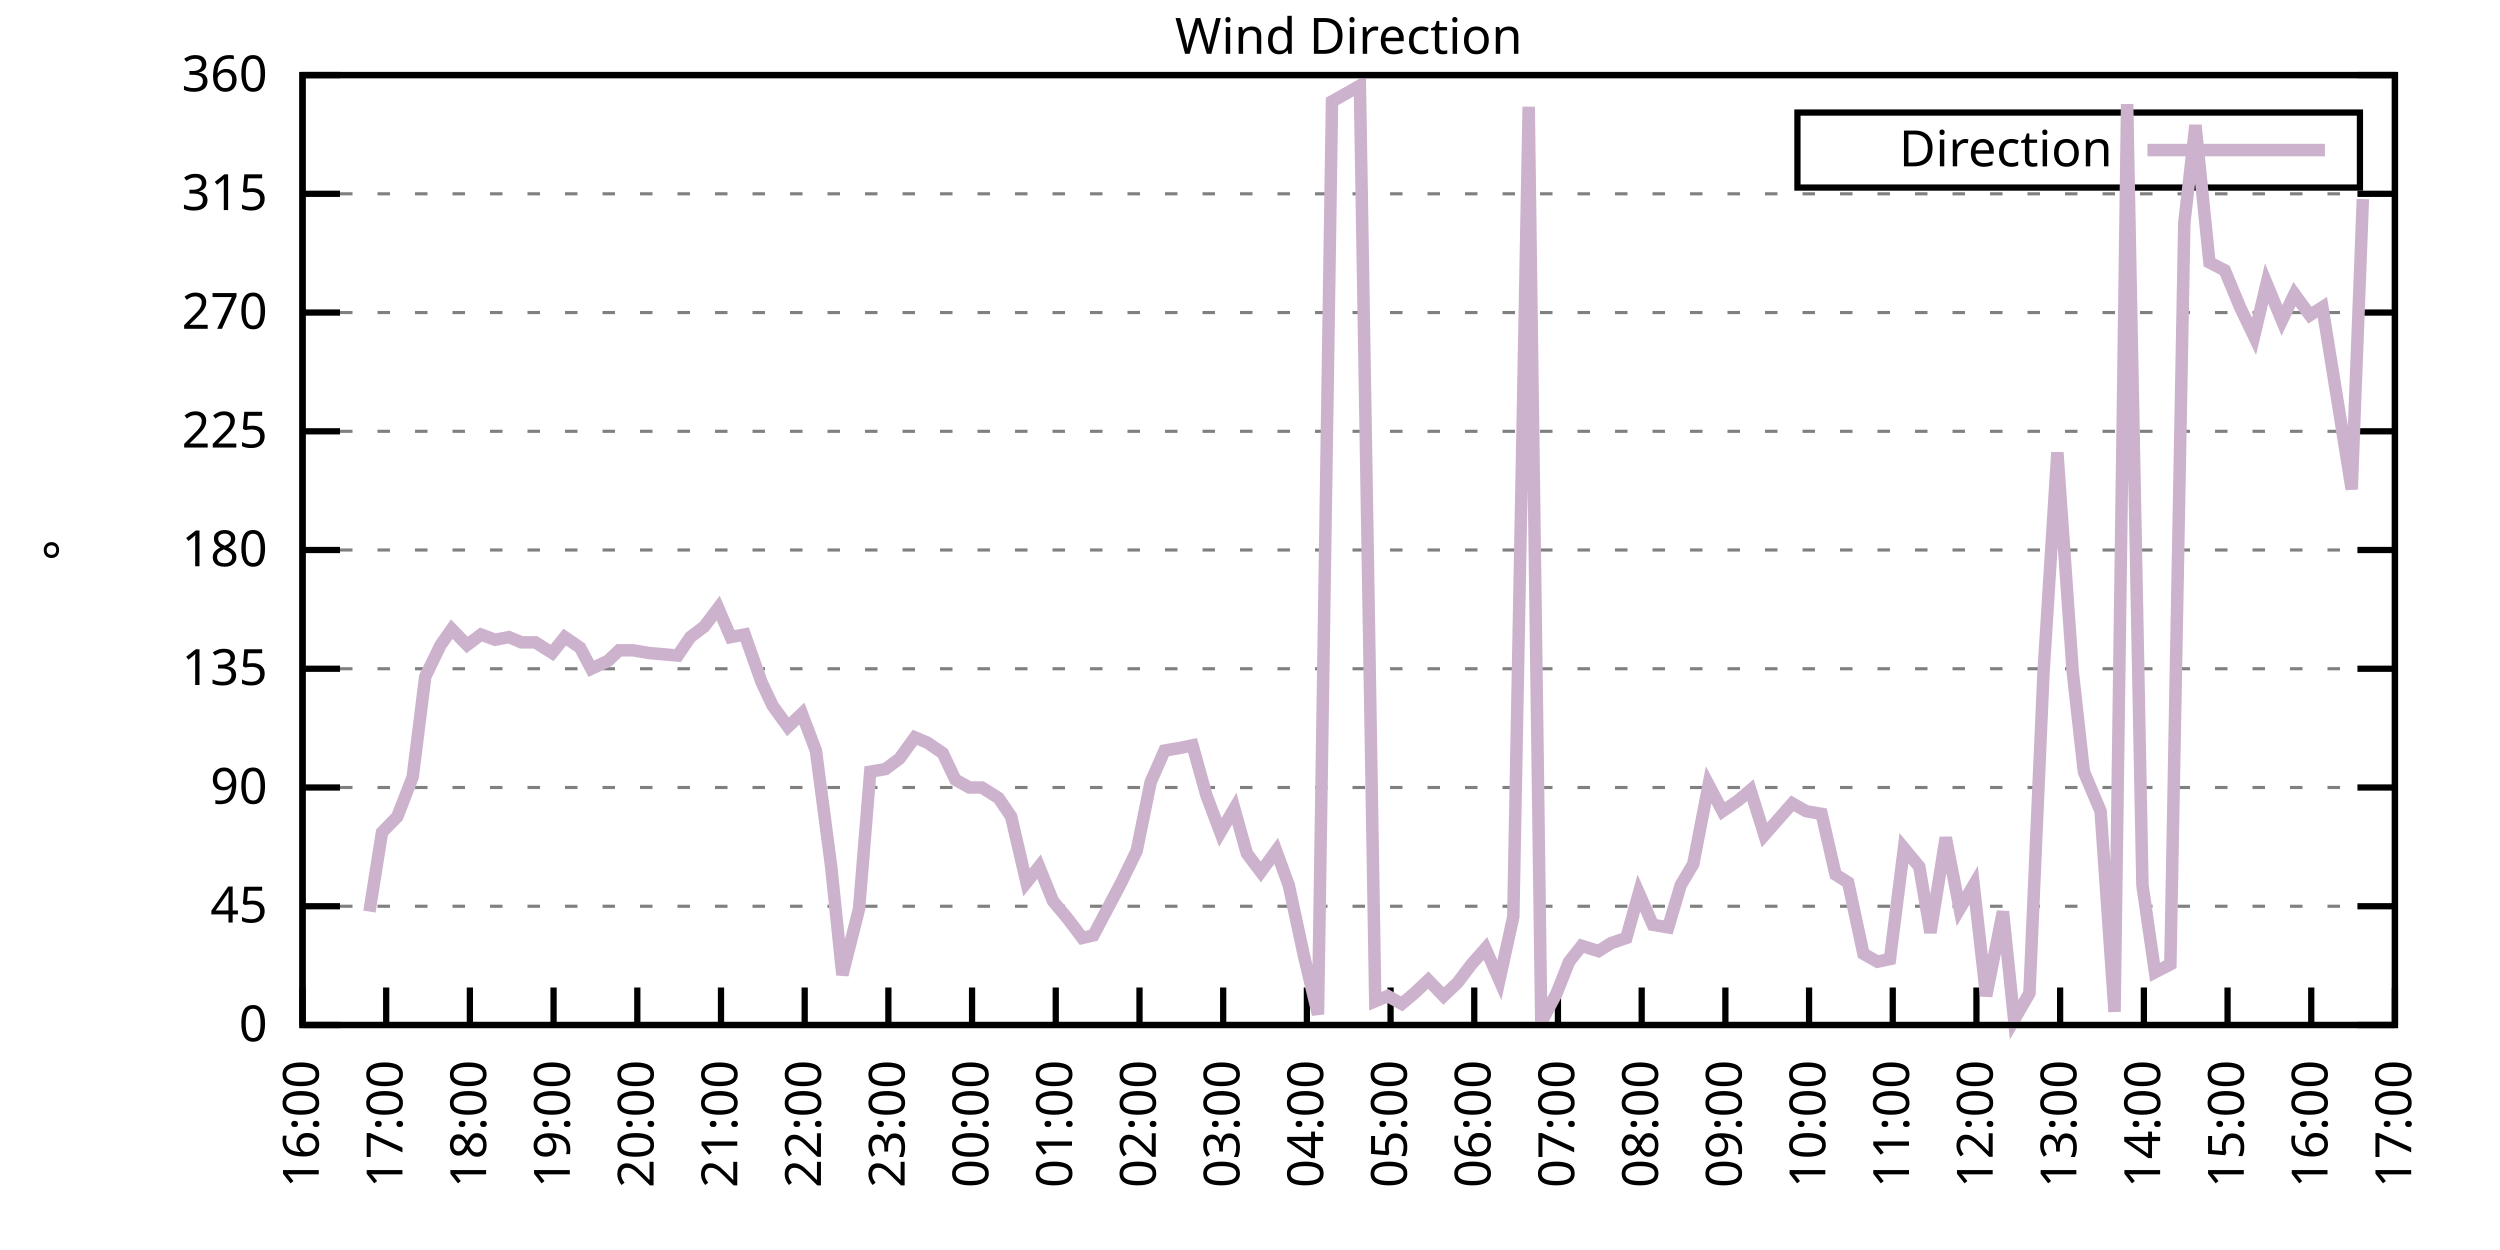
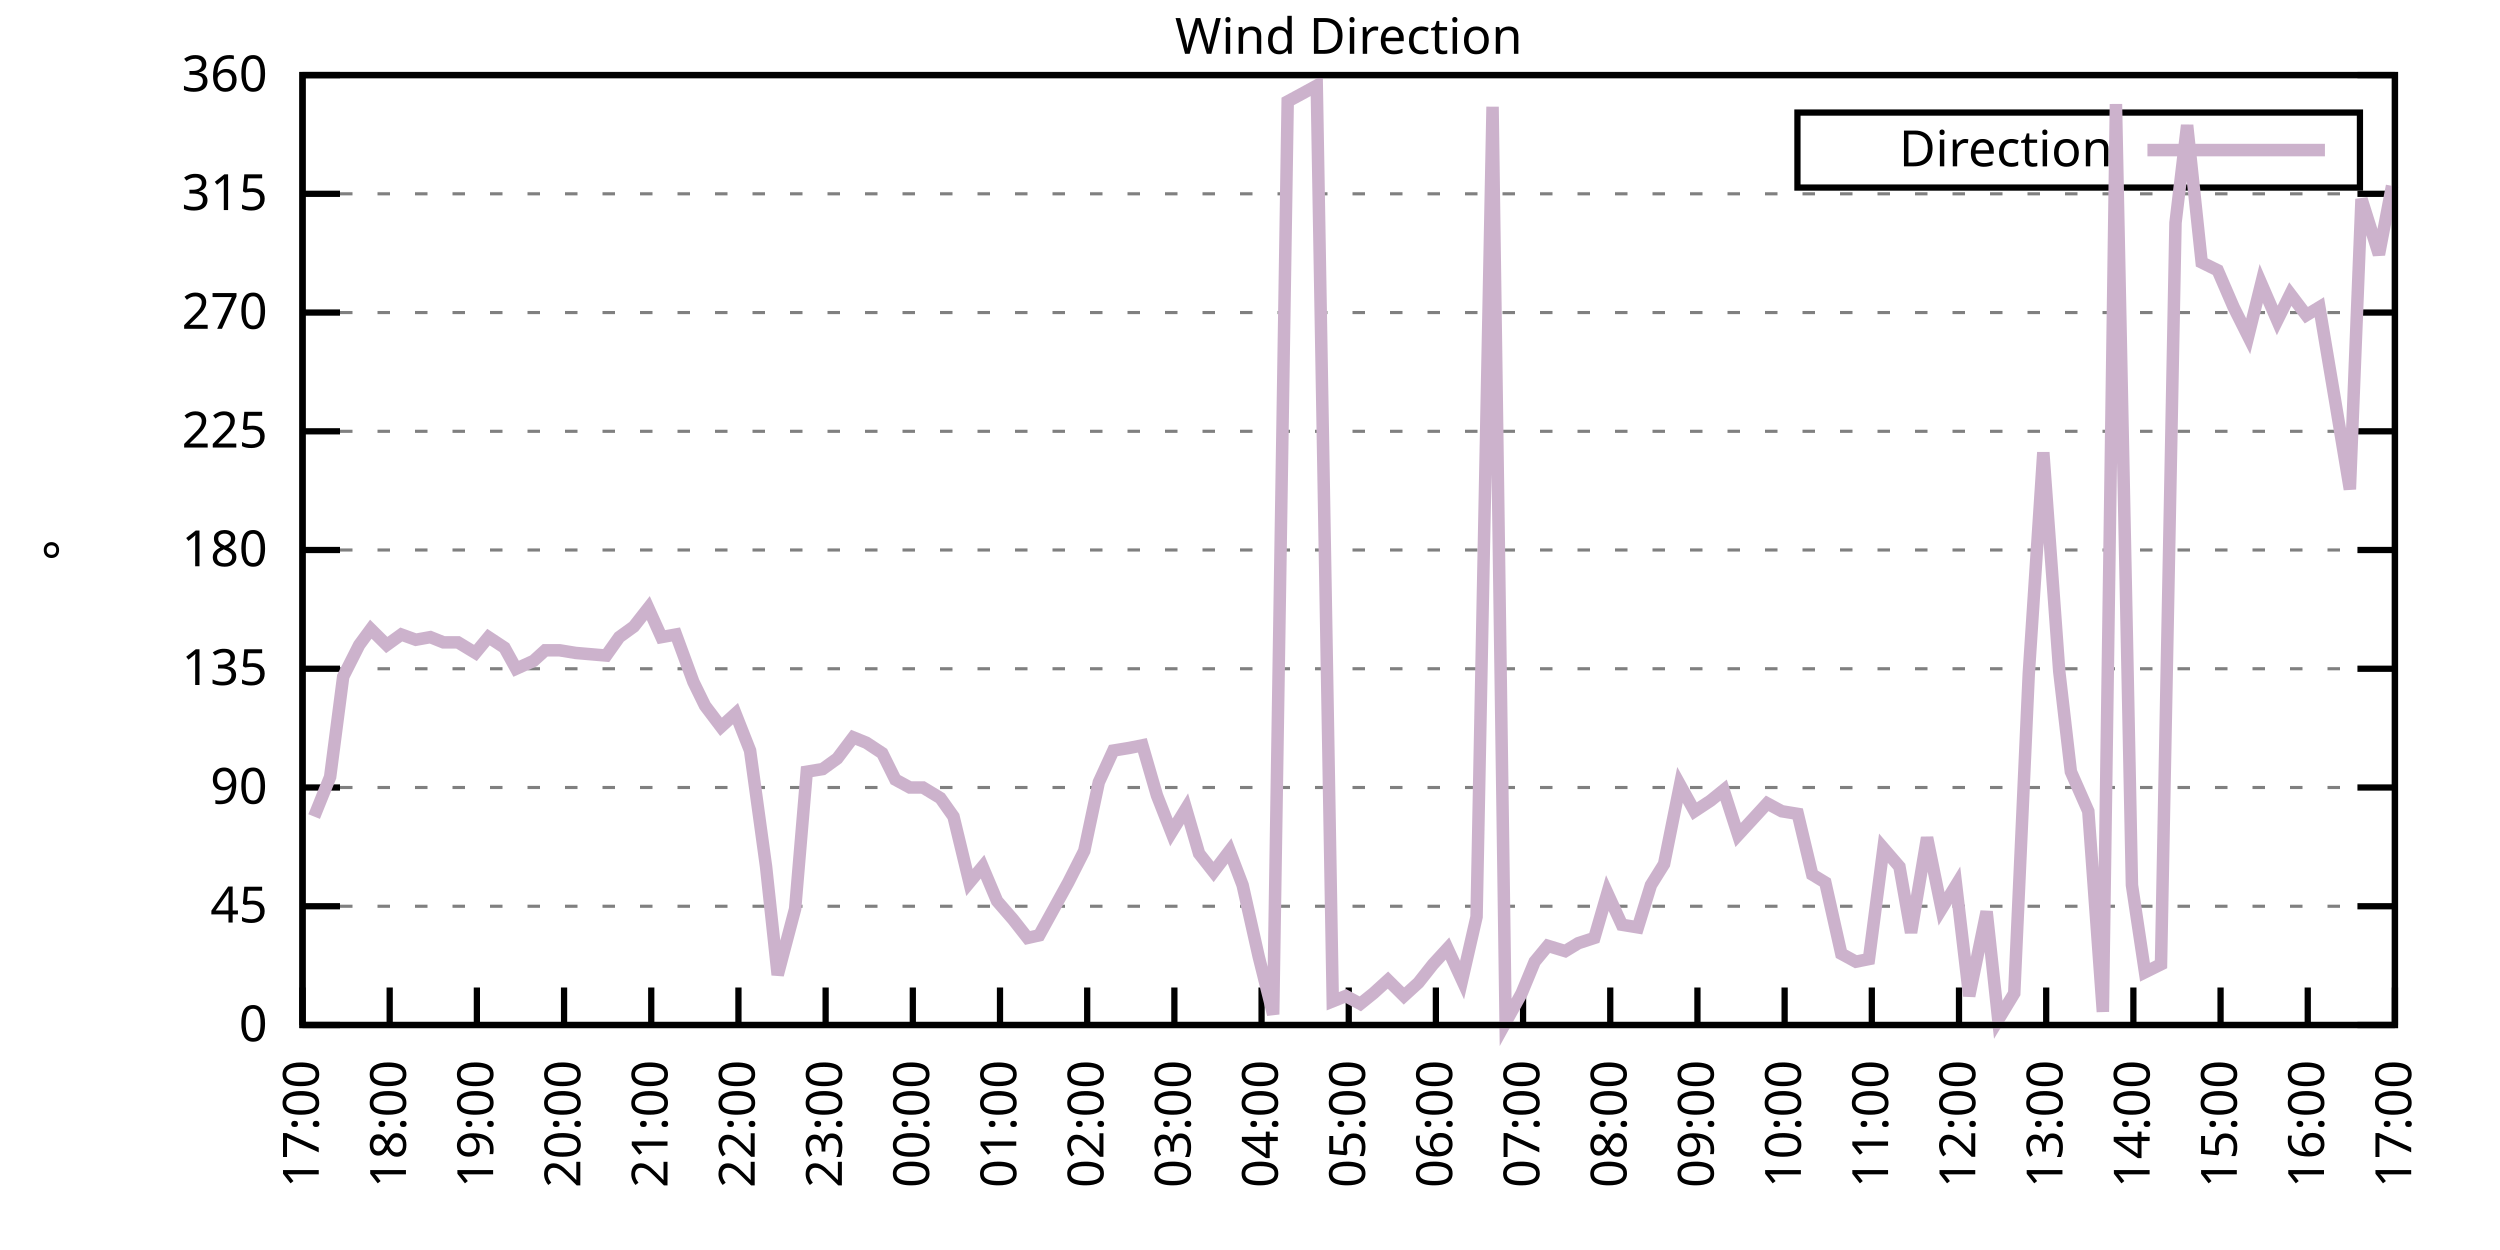
<svg xmlns="http://www.w3.org/2000/svg" xmlns:xlink="http://www.w3.org/1999/xlink" width="400" height="200" viewBox="0 0 400 200">
  <g id="gnuplot_canvas">
    <rect x="0" y="0" width="400" height="200" fill="none" />
    <defs>
      <circle id="gpDot" r="0.5" stroke-width="0.5" stroke="currentColor" />
      <path id="gpPt0" stroke-width="0.333" stroke="currentColor" d="M-1,0 h2 M0,-1 v2" />
      <path id="gpPt1" stroke-width="0.333" stroke="currentColor" d="M-1,-1 L1,1 M1,-1 L-1,1" />
      <path id="gpPt2" stroke-width="0.333" stroke="currentColor" d="M-1,0 L1,0 M0,-1 L0,1 M-1,-1 L1,1 M-1,1 L1,-1" />
      <rect id="gpPt3" stroke-width="0.333" stroke="currentColor" x="-1" y="-1" width="2" height="2" />
      <rect id="gpPt4" stroke-width="0.333" stroke="currentColor" fill="currentColor" x="-1" y="-1" width="2" height="2" />
      <circle id="gpPt5" stroke-width="0.333" stroke="currentColor" cx="0" cy="0" r="1" />
      <use xlink:href="#gpPt5" id="gpPt6" fill="currentColor" stroke="none" />
      <path id="gpPt7" stroke-width="0.333" stroke="currentColor" d="M0,-1.33 L-1.33,0.67 L1.33,0.67 z" />
      <use xlink:href="#gpPt7" id="gpPt8" fill="currentColor" stroke="none" />
      <use xlink:href="#gpPt7" id="gpPt9" stroke="currentColor" transform="rotate(180)" />
      <use xlink:href="#gpPt9" id="gpPt10" fill="currentColor" stroke="none" />
      <use xlink:href="#gpPt3" id="gpPt11" stroke="currentColor" transform="rotate(45)" />
      <use xlink:href="#gpPt11" id="gpPt12" fill="currentColor" stroke="none" />
      <path id="gpPt13" stroke-width="0.333" stroke="currentColor" d="M0,1.330 L1.265,0.411 L0.782,-1.067 L-0.782,-1.076 L-1.265,0.411 z" />
      <use xlink:href="#gpPt13" id="gpPt14" fill="currentColor" stroke="none" />
      <filter id="textbox" filterUnits="objectBoundingBox" x="0" y="0" height="1" width="1">
        <feFlood flood-color="white" flood-opacity="1" result="bgnd" />
        <feComposite in="SourceGraphic" in2="bgnd" operator="atop" />
      </filter>
      <filter id="greybox" filterUnits="objectBoundingBox" x="0" y="0" height="1" width="1">
        <feFlood flood-color="lightgrey" flood-opacity="1" result="grey" />
        <feComposite in="SourceGraphic" in2="grey" operator="atop" />
      </filter>
    </defs>
    <g fill="none" color="white" stroke="currentColor" stroke-width="1.00" stroke-linecap="butt" stroke-linejoin="miter">
</g>
    <g fill="none" color="black" stroke="currentColor" stroke-width="1.00" stroke-linecap="butt" stroke-linejoin="miter">
      <g stroke="none" shape-rendering="crispEdges">
        <polygon fill="rgb(255, 255, 255)" points="48.40,164.00 383.18,164.00 383.18,12.02 48.40,12.02 " />
      </g>
    </g>
    <g fill="none" color="black" stroke="currentColor" stroke-width="1.00" stroke-linecap="butt" stroke-linejoin="miter">
</g>
    <g fill="none" color="black" stroke="black" stroke-width="0.50" stroke-linecap="butt" stroke-linejoin="miter">
</g>
    <g fill="none" color="gray" stroke="currentColor" stroke-width="0.50" stroke-linecap="butt" stroke-linejoin="miter">
      <path stroke="gray" stroke-dasharray="2,4" class="gridline" d="M48.40,164.00 L383.19,164.00  " />
    </g>
    <g fill="none" color="gray" stroke="gray" stroke-width="1.00" stroke-linecap="butt" stroke-linejoin="miter">
</g>
    <g fill="none" color="black" stroke="currentColor" stroke-width="1.00" stroke-linecap="butt" stroke-linejoin="miter">
      <path stroke="black" d="M48.40,164.00 L54.40,164.00 M383.19,164.00 L377.19,164.00  " />
      <g transform="translate(42.80,166.60)" stroke="none" fill="black" font-family="Sans" font-size="8.00" text-anchor="end">
        <text>
          <tspan font-family="Sans"> 0</tspan>
        </text>
      </g>
    </g>
    <g fill="none" color="black" stroke="currentColor" stroke-width="1.00" stroke-linecap="butt" stroke-linejoin="miter">
</g>
    <g fill="none" color="black" stroke="black" stroke-width="0.50" stroke-linecap="butt" stroke-linejoin="miter">
</g>
    <g fill="none" color="gray" stroke="currentColor" stroke-width="0.50" stroke-linecap="butt" stroke-linejoin="miter">
      <path stroke="gray" stroke-dasharray="2,4" class="gridline" d="M48.40,145.00 L383.19,145.00  " />
    </g>
    <g fill="none" color="gray" stroke="gray" stroke-width="1.00" stroke-linecap="butt" stroke-linejoin="miter">
</g>
    <g fill="none" color="black" stroke="currentColor" stroke-width="1.00" stroke-linecap="butt" stroke-linejoin="miter">
      <path stroke="black" d="M48.40,145.00 L54.40,145.00 M383.19,145.00 L377.19,145.00  " />
      <g transform="translate(42.80,147.60)" stroke="none" fill="black" font-family="Sans" font-size="8.00" text-anchor="end">
        <text>
          <tspan font-family="Sans"> 45</tspan>
        </text>
      </g>
    </g>
    <g fill="none" color="black" stroke="currentColor" stroke-width="1.00" stroke-linecap="butt" stroke-linejoin="miter">
</g>
    <g fill="none" color="black" stroke="black" stroke-width="0.50" stroke-linecap="butt" stroke-linejoin="miter">
</g>
    <g fill="none" color="gray" stroke="currentColor" stroke-width="0.50" stroke-linecap="butt" stroke-linejoin="miter">
      <path stroke="gray" stroke-dasharray="2,4" class="gridline" d="M48.40,126.00 L383.19,126.00  " />
    </g>
    <g fill="none" color="gray" stroke="gray" stroke-width="1.00" stroke-linecap="butt" stroke-linejoin="miter">
</g>
    <g fill="none" color="black" stroke="currentColor" stroke-width="1.00" stroke-linecap="butt" stroke-linejoin="miter">
      <path stroke="black" d="M48.40,126.00 L54.40,126.00 M383.19,126.00 L377.19,126.00  " />
      <g transform="translate(42.80,128.60)" stroke="none" fill="black" font-family="Sans" font-size="8.00" text-anchor="end">
        <text>
          <tspan font-family="Sans"> 90</tspan>
        </text>
      </g>
    </g>
    <g fill="none" color="black" stroke="currentColor" stroke-width="1.00" stroke-linecap="butt" stroke-linejoin="miter">
</g>
    <g fill="none" color="black" stroke="black" stroke-width="0.50" stroke-linecap="butt" stroke-linejoin="miter">
</g>
    <g fill="none" color="gray" stroke="currentColor" stroke-width="0.50" stroke-linecap="butt" stroke-linejoin="miter">
      <path stroke="gray" stroke-dasharray="2,4" class="gridline" d="M48.40,107.00 L383.19,107.00  " />
    </g>
    <g fill="none" color="gray" stroke="gray" stroke-width="1.00" stroke-linecap="butt" stroke-linejoin="miter">
</g>
    <g fill="none" color="black" stroke="currentColor" stroke-width="1.00" stroke-linecap="butt" stroke-linejoin="miter">
      <path stroke="black" d="M48.40,107.00 L54.40,107.00 M383.19,107.00 L377.19,107.00  " />
      <g transform="translate(42.80,109.60)" stroke="none" fill="black" font-family="Sans" font-size="8.00" text-anchor="end">
        <text>
          <tspan font-family="Sans"> 135</tspan>
        </text>
      </g>
    </g>
    <g fill="none" color="black" stroke="currentColor" stroke-width="1.00" stroke-linecap="butt" stroke-linejoin="miter">
</g>
    <g fill="none" color="black" stroke="black" stroke-width="0.50" stroke-linecap="butt" stroke-linejoin="miter">
</g>
    <g fill="none" color="gray" stroke="currentColor" stroke-width="0.50" stroke-linecap="butt" stroke-linejoin="miter">
      <path stroke="gray" stroke-dasharray="2,4" class="gridline" d="M48.40,88.00 L383.19,88.00  " />
    </g>
    <g fill="none" color="gray" stroke="gray" stroke-width="1.00" stroke-linecap="butt" stroke-linejoin="miter">
</g>
    <g fill="none" color="black" stroke="currentColor" stroke-width="1.00" stroke-linecap="butt" stroke-linejoin="miter">
      <path stroke="black" d="M48.40,88.00 L54.40,88.00 M383.19,88.00 L377.19,88.00  " />
      <g transform="translate(42.80,90.60)" stroke="none" fill="black" font-family="Sans" font-size="8.00" text-anchor="end">
        <text>
          <tspan font-family="Sans"> 180</tspan>
        </text>
      </g>
    </g>
    <g fill="none" color="black" stroke="currentColor" stroke-width="1.00" stroke-linecap="butt" stroke-linejoin="miter">
</g>
    <g fill="none" color="black" stroke="black" stroke-width="0.50" stroke-linecap="butt" stroke-linejoin="miter">
</g>
    <g fill="none" color="gray" stroke="currentColor" stroke-width="0.50" stroke-linecap="butt" stroke-linejoin="miter">
      <path stroke="gray" stroke-dasharray="2,4" class="gridline" d="M48.40,69.01 L383.19,69.01  " />
    </g>
    <g fill="none" color="gray" stroke="gray" stroke-width="1.00" stroke-linecap="butt" stroke-linejoin="miter">
</g>
    <g fill="none" color="black" stroke="currentColor" stroke-width="1.00" stroke-linecap="butt" stroke-linejoin="miter">
      <path stroke="black" d="M48.40,69.01 L54.40,69.01 M383.19,69.01 L377.19,69.01  " />
      <g transform="translate(42.80,71.61)" stroke="none" fill="black" font-family="Sans" font-size="8.00" text-anchor="end">
        <text>
          <tspan font-family="Sans"> 225</tspan>
        </text>
      </g>
    </g>
    <g fill="none" color="black" stroke="currentColor" stroke-width="1.00" stroke-linecap="butt" stroke-linejoin="miter">
</g>
    <g fill="none" color="black" stroke="black" stroke-width="0.50" stroke-linecap="butt" stroke-linejoin="miter">
</g>
    <g fill="none" color="gray" stroke="currentColor" stroke-width="0.50" stroke-linecap="butt" stroke-linejoin="miter">
      <path stroke="gray" stroke-dasharray="2,4" class="gridline" d="M48.40,50.01 L383.19,50.01  " />
    </g>
    <g fill="none" color="gray" stroke="gray" stroke-width="1.00" stroke-linecap="butt" stroke-linejoin="miter">
</g>
    <g fill="none" color="black" stroke="currentColor" stroke-width="1.00" stroke-linecap="butt" stroke-linejoin="miter">
      <path stroke="black" d="M48.40,50.01 L54.40,50.01 M383.19,50.01 L377.19,50.01  " />
      <g transform="translate(42.80,52.61)" stroke="none" fill="black" font-family="Sans" font-size="8.00" text-anchor="end">
        <text>
          <tspan font-family="Sans"> 270</tspan>
        </text>
      </g>
    </g>
    <g fill="none" color="black" stroke="currentColor" stroke-width="1.00" stroke-linecap="butt" stroke-linejoin="miter">
</g>
    <g fill="none" color="black" stroke="black" stroke-width="0.50" stroke-linecap="butt" stroke-linejoin="miter">
</g>
    <g fill="none" color="gray" stroke="currentColor" stroke-width="0.50" stroke-linecap="butt" stroke-linejoin="miter">
      <path stroke="gray" stroke-dasharray="2,4" class="gridline" d="M48.40,31.01 L383.19,31.01  " />
    </g>
    <g fill="none" color="gray" stroke="gray" stroke-width="1.00" stroke-linecap="butt" stroke-linejoin="miter">
</g>
    <g fill="none" color="black" stroke="currentColor" stroke-width="1.00" stroke-linecap="butt" stroke-linejoin="miter">
      <path stroke="black" d="M48.40,31.01 L54.40,31.01 M383.19,31.01 L377.19,31.01  " />
      <g transform="translate(42.80,33.61)" stroke="none" fill="black" font-family="Sans" font-size="8.00" text-anchor="end">
        <text>
          <tspan font-family="Sans"> 315</tspan>
        </text>
      </g>
    </g>
    <g fill="none" color="black" stroke="currentColor" stroke-width="1.00" stroke-linecap="butt" stroke-linejoin="miter">
</g>
    <g fill="none" color="black" stroke="black" stroke-width="0.50" stroke-linecap="butt" stroke-linejoin="miter">
</g>
    <g fill="none" color="gray" stroke="currentColor" stroke-width="0.50" stroke-linecap="butt" stroke-linejoin="miter">
      <path stroke="gray" stroke-dasharray="2,4" class="gridline" d="M48.40,12.01 L383.19,12.01  " />
    </g>
    <g fill="none" color="gray" stroke="gray" stroke-width="1.00" stroke-linecap="butt" stroke-linejoin="miter">
</g>
    <g fill="none" color="black" stroke="currentColor" stroke-width="1.00" stroke-linecap="butt" stroke-linejoin="miter">
      <path stroke="black" d="M48.40,12.01 L54.40,12.01 M383.19,12.01 L377.19,12.01  " />
      <g transform="translate(42.80,14.61)" stroke="none" fill="black" font-family="Sans" font-size="8.00" text-anchor="end">
        <text>
          <tspan font-family="Sans"> 360</tspan>
        </text>
      </g>
    </g>
    <g fill="none" color="black" stroke="currentColor" stroke-width="1.00" stroke-linecap="butt" stroke-linejoin="miter">
      <path stroke="black" d="M48.40,164.00 L48.40,158.00  " />
      <g transform="translate(51.00,169.60) rotate(270.00)" stroke="none" fill="black" font-family="Sans" font-size="8.00" text-anchor="end">
        <text>
-           <tspan font-family="Sans">16:00</tspan>
-         </text>
-       </g>
-     </g>
-     <g fill="none" color="black" stroke="currentColor" stroke-width="1.00" stroke-linecap="butt" stroke-linejoin="miter">
-       <path stroke="black" d="M61.79,164.00 L61.79,158.00  " />
-       <g transform="translate(64.39,169.60) rotate(270.00)" stroke="none" fill="black" font-family="Sans" font-size="8.00" text-anchor="end">
-         <text>
          <tspan font-family="Sans">17:00</tspan>
        </text>
      </g>
    </g>
    <g fill="none" color="black" stroke="currentColor" stroke-width="1.00" stroke-linecap="butt" stroke-linejoin="miter">
-       <path stroke="black" d="M75.18,164.00 L75.18,158.00  " />
-       <g transform="translate(77.78,169.60) rotate(270.00)" stroke="none" fill="black" font-family="Sans" font-size="8.00" text-anchor="end">
+       <path stroke="black" d="M62.35,164.00 L62.35,158.00  " />
+       <g transform="translate(64.95,169.60) rotate(270.00)" stroke="none" fill="black" font-family="Sans" font-size="8.00" text-anchor="end">
        <text>
          <tspan font-family="Sans">18:00</tspan>
        </text>
      </g>
    </g>
    <g fill="none" color="black" stroke="currentColor" stroke-width="1.00" stroke-linecap="butt" stroke-linejoin="miter">
-       <path stroke="black" d="M88.57,164.00 L88.57,158.00  " />
-       <g transform="translate(91.17,169.60) rotate(270.00)" stroke="none" fill="black" font-family="Sans" font-size="8.00" text-anchor="end">
+       <path stroke="black" d="M76.30,164.00 L76.30,158.00  " />
+       <g transform="translate(78.90,169.60) rotate(270.00)" stroke="none" fill="black" font-family="Sans" font-size="8.00" text-anchor="end">
        <text>
          <tspan font-family="Sans">19:00</tspan>
        </text>
      </g>
    </g>
    <g fill="none" color="black" stroke="currentColor" stroke-width="1.00" stroke-linecap="butt" stroke-linejoin="miter">
-       <path stroke="black" d="M101.97,164.00 L101.97,158.00  " />
-       <g transform="translate(104.57,169.60) rotate(270.00)" stroke="none" fill="black" font-family="Sans" font-size="8.00" text-anchor="end">
+       <path stroke="black" d="M90.25,164.00 L90.25,158.00  " />
+       <g transform="translate(92.85,169.60) rotate(270.00)" stroke="none" fill="black" font-family="Sans" font-size="8.00" text-anchor="end">
        <text>
          <tspan font-family="Sans">20:00</tspan>
        </text>
      </g>
    </g>
    <g fill="none" color="black" stroke="currentColor" stroke-width="1.00" stroke-linecap="butt" stroke-linejoin="miter">
-       <path stroke="black" d="M115.36,164.00 L115.36,158.00  " />
-       <g transform="translate(117.96,169.60) rotate(270.00)" stroke="none" fill="black" font-family="Sans" font-size="8.00" text-anchor="end">
+       <path stroke="black" d="M104.20,164.00 L104.20,158.00  " />
+       <g transform="translate(106.80,169.60) rotate(270.00)" stroke="none" fill="black" font-family="Sans" font-size="8.00" text-anchor="end">
        <text>
          <tspan font-family="Sans">21:00</tspan>
        </text>
      </g>
    </g>
    <g fill="none" color="black" stroke="currentColor" stroke-width="1.00" stroke-linecap="butt" stroke-linejoin="miter">
-       <path stroke="black" d="M128.75,164.00 L128.75,158.00  " />
-       <g transform="translate(131.35,169.60) rotate(270.00)" stroke="none" fill="black" font-family="Sans" font-size="8.00" text-anchor="end">
+       <path stroke="black" d="M118.15,164.00 L118.15,158.00  " />
+       <g transform="translate(120.75,169.60) rotate(270.00)" stroke="none" fill="black" font-family="Sans" font-size="8.00" text-anchor="end">
        <text>
          <tspan font-family="Sans">22:00</tspan>
        </text>
      </g>
    </g>
    <g fill="none" color="black" stroke="currentColor" stroke-width="1.00" stroke-linecap="butt" stroke-linejoin="miter">
-       <path stroke="black" d="M142.14,164.00 L142.14,158.00  " />
-       <g transform="translate(144.74,169.60) rotate(270.00)" stroke="none" fill="black" font-family="Sans" font-size="8.00" text-anchor="end">
+       <path stroke="black" d="M132.10,164.00 L132.10,158.00  " />
+       <g transform="translate(134.70,169.60) rotate(270.00)" stroke="none" fill="black" font-family="Sans" font-size="8.00" text-anchor="end">
        <text>
          <tspan font-family="Sans">23:00</tspan>
        </text>
      </g>
    </g>
    <g fill="none" color="black" stroke="currentColor" stroke-width="1.00" stroke-linecap="butt" stroke-linejoin="miter">
-       <path stroke="black" d="M155.53,164.00 L155.53,158.00  " />
-       <g transform="translate(158.13,169.60) rotate(270.00)" stroke="none" fill="black" font-family="Sans" font-size="8.00" text-anchor="end">
+       <path stroke="black" d="M146.05,164.00 L146.05,158.00  " />
+       <g transform="translate(148.65,169.60) rotate(270.00)" stroke="none" fill="black" font-family="Sans" font-size="8.00" text-anchor="end">
        <text>
          <tspan font-family="Sans">00:00</tspan>
        </text>
      </g>
    </g>
    <g fill="none" color="black" stroke="currentColor" stroke-width="1.00" stroke-linecap="butt" stroke-linejoin="miter">
-       <path stroke="black" d="M168.92,164.00 L168.92,158.00  " />
-       <g transform="translate(171.52,169.60) rotate(270.00)" stroke="none" fill="black" font-family="Sans" font-size="8.00" text-anchor="end">
+       <path stroke="black" d="M160.00,164.00 L160.00,158.00  " />
+       <g transform="translate(162.60,169.60) rotate(270.00)" stroke="none" fill="black" font-family="Sans" font-size="8.00" text-anchor="end">
        <text>
          <tspan font-family="Sans">01:00</tspan>
        </text>
      </g>
    </g>
    <g fill="none" color="black" stroke="currentColor" stroke-width="1.00" stroke-linecap="butt" stroke-linejoin="miter">
-       <path stroke="black" d="M182.32,164.00 L182.32,158.00  " />
-       <g transform="translate(184.92,169.60) rotate(270.00)" stroke="none" fill="black" font-family="Sans" font-size="8.00" text-anchor="end">
+       <path stroke="black" d="M173.95,164.00 L173.95,158.00  " />
+       <g transform="translate(176.55,169.60) rotate(270.00)" stroke="none" fill="black" font-family="Sans" font-size="8.00" text-anchor="end">
        <text>
          <tspan font-family="Sans">02:00</tspan>
        </text>
      </g>
    </g>
    <g fill="none" color="black" stroke="currentColor" stroke-width="1.00" stroke-linecap="butt" stroke-linejoin="miter">
-       <path stroke="black" d="M195.71,164.00 L195.71,158.00  " />
-       <g transform="translate(198.31,169.60) rotate(270.00)" stroke="none" fill="black" font-family="Sans" font-size="8.00" text-anchor="end">
+       <path stroke="black" d="M187.90,164.00 L187.90,158.00  " />
+       <g transform="translate(190.50,169.60) rotate(270.00)" stroke="none" fill="black" font-family="Sans" font-size="8.00" text-anchor="end">
        <text>
          <tspan font-family="Sans">03:00</tspan>
        </text>
      </g>
    </g>
    <g fill="none" color="black" stroke="currentColor" stroke-width="1.00" stroke-linecap="butt" stroke-linejoin="miter">
-       <path stroke="black" d="M209.10,164.00 L209.10,158.00  " />
-       <g transform="translate(211.70,169.60) rotate(270.00)" stroke="none" fill="black" font-family="Sans" font-size="8.00" text-anchor="end">
+       <path stroke="black" d="M201.85,164.00 L201.85,158.00  " />
+       <g transform="translate(204.45,169.60) rotate(270.00)" stroke="none" fill="black" font-family="Sans" font-size="8.00" text-anchor="end">
        <text>
          <tspan font-family="Sans">04:00</tspan>
        </text>
      </g>
    </g>
    <g fill="none" color="black" stroke="currentColor" stroke-width="1.00" stroke-linecap="butt" stroke-linejoin="miter">
-       <path stroke="black" d="M222.49,164.00 L222.49,158.00  " />
-       <g transform="translate(225.09,169.60) rotate(270.00)" stroke="none" fill="black" font-family="Sans" font-size="8.00" text-anchor="end">
+       <path stroke="black" d="M215.80,164.00 L215.80,158.00  " />
+       <g transform="translate(218.40,169.60) rotate(270.00)" stroke="none" fill="black" font-family="Sans" font-size="8.00" text-anchor="end">
        <text>
          <tspan font-family="Sans">05:00</tspan>
        </text>
      </g>
    </g>
    <g fill="none" color="black" stroke="currentColor" stroke-width="1.00" stroke-linecap="butt" stroke-linejoin="miter">
-       <path stroke="black" d="M235.88,164.00 L235.88,158.00  " />
-       <g transform="translate(238.48,169.60) rotate(270.00)" stroke="none" fill="black" font-family="Sans" font-size="8.00" text-anchor="end">
+       <path stroke="black" d="M229.74,164.00 L229.74,158.00  " />
+       <g transform="translate(232.34,169.60) rotate(270.00)" stroke="none" fill="black" font-family="Sans" font-size="8.00" text-anchor="end">
        <text>
          <tspan font-family="Sans">06:00</tspan>
        </text>
      </g>
    </g>
    <g fill="none" color="black" stroke="currentColor" stroke-width="1.00" stroke-linecap="butt" stroke-linejoin="miter">
-       <path stroke="black" d="M249.27,164.00 L249.27,158.00  " />
-       <g transform="translate(251.87,169.60) rotate(270.00)" stroke="none" fill="black" font-family="Sans" font-size="8.00" text-anchor="end">
+       <path stroke="black" d="M243.69,164.00 L243.69,158.00  " />
+       <g transform="translate(246.29,169.60) rotate(270.00)" stroke="none" fill="black" font-family="Sans" font-size="8.00" text-anchor="end">
        <text>
          <tspan font-family="Sans">07:00</tspan>
        </text>
      </g>
    </g>
    <g fill="none" color="black" stroke="currentColor" stroke-width="1.00" stroke-linecap="butt" stroke-linejoin="miter">
-       <path stroke="black" d="M262.67,164.00 L262.67,158.00  " />
-       <g transform="translate(265.27,169.60) rotate(270.00)" stroke="none" fill="black" font-family="Sans" font-size="8.00" text-anchor="end">
+       <path stroke="black" d="M257.64,164.00 L257.64,158.00  " />
+       <g transform="translate(260.24,169.60) rotate(270.00)" stroke="none" fill="black" font-family="Sans" font-size="8.00" text-anchor="end">
        <text>
          <tspan font-family="Sans">08:00</tspan>
        </text>
      </g>
    </g>
    <g fill="none" color="black" stroke="currentColor" stroke-width="1.00" stroke-linecap="butt" stroke-linejoin="miter">
-       <path stroke="black" d="M276.06,164.00 L276.06,158.00  " />
-       <g transform="translate(278.66,169.60) rotate(270.00)" stroke="none" fill="black" font-family="Sans" font-size="8.00" text-anchor="end">
+       <path stroke="black" d="M271.59,164.00 L271.59,158.00  " />
+       <g transform="translate(274.19,169.60) rotate(270.00)" stroke="none" fill="black" font-family="Sans" font-size="8.00" text-anchor="end">
        <text>
          <tspan font-family="Sans">09:00</tspan>
        </text>
      </g>
    </g>
    <g fill="none" color="black" stroke="currentColor" stroke-width="1.00" stroke-linecap="butt" stroke-linejoin="miter">
-       <path stroke="black" d="M289.45,164.00 L289.45,158.00  " />
-       <g transform="translate(292.05,169.60) rotate(270.00)" stroke="none" fill="black" font-family="Sans" font-size="8.00" text-anchor="end">
+       <path stroke="black" d="M285.54,164.00 L285.54,158.00  " />
+       <g transform="translate(288.14,169.60) rotate(270.00)" stroke="none" fill="black" font-family="Sans" font-size="8.00" text-anchor="end">
        <text>
          <tspan font-family="Sans">10:00</tspan>
        </text>
      </g>
    </g>
    <g fill="none" color="black" stroke="currentColor" stroke-width="1.00" stroke-linecap="butt" stroke-linejoin="miter">
-       <path stroke="black" d="M302.84,164.00 L302.84,158.00  " />
-       <g transform="translate(305.44,169.60) rotate(270.00)" stroke="none" fill="black" font-family="Sans" font-size="8.00" text-anchor="end">
+       <path stroke="black" d="M299.49,164.00 L299.49,158.00  " />
+       <g transform="translate(302.09,169.60) rotate(270.00)" stroke="none" fill="black" font-family="Sans" font-size="8.00" text-anchor="end">
        <text>
          <tspan font-family="Sans">11:00</tspan>
        </text>
      </g>
    </g>
    <g fill="none" color="black" stroke="currentColor" stroke-width="1.00" stroke-linecap="butt" stroke-linejoin="miter">
-       <path stroke="black" d="M316.23,164.00 L316.23,158.00  " />
-       <g transform="translate(318.83,169.60) rotate(270.00)" stroke="none" fill="black" font-family="Sans" font-size="8.00" text-anchor="end">
+       <path stroke="black" d="M313.44,164.00 L313.44,158.00  " />
+       <g transform="translate(316.04,169.60) rotate(270.00)" stroke="none" fill="black" font-family="Sans" font-size="8.00" text-anchor="end">
        <text>
          <tspan font-family="Sans">12:00</tspan>
        </text>
      </g>
    </g>
    <g fill="none" color="black" stroke="currentColor" stroke-width="1.00" stroke-linecap="butt" stroke-linejoin="miter">
-       <path stroke="black" d="M329.62,164.00 L329.62,158.00  " />
-       <g transform="translate(332.22,169.60) rotate(270.00)" stroke="none" fill="black" font-family="Sans" font-size="8.00" text-anchor="end">
+       <path stroke="black" d="M327.39,164.00 L327.39,158.00  " />
+       <g transform="translate(329.99,169.60) rotate(270.00)" stroke="none" fill="black" font-family="Sans" font-size="8.00" text-anchor="end">
        <text>
          <tspan font-family="Sans">13:00</tspan>
        </text>
      </g>
    </g>
    <g fill="none" color="black" stroke="currentColor" stroke-width="1.00" stroke-linecap="butt" stroke-linejoin="miter">
-       <path stroke="black" d="M343.02,164.00 L343.02,158.00  " />
-       <g transform="translate(345.62,169.60) rotate(270.00)" stroke="none" fill="black" font-family="Sans" font-size="8.00" text-anchor="end">
+       <path stroke="black" d="M341.34,164.00 L341.34,158.00  " />
+       <g transform="translate(343.94,169.60) rotate(270.00)" stroke="none" fill="black" font-family="Sans" font-size="8.00" text-anchor="end">
        <text>
          <tspan font-family="Sans">14:00</tspan>
        </text>
      </g>
    </g>
    <g fill="none" color="black" stroke="currentColor" stroke-width="1.00" stroke-linecap="butt" stroke-linejoin="miter">
-       <path stroke="black" d="M356.41,164.00 L356.41,158.00  " />
-       <g transform="translate(359.01,169.60) rotate(270.00)" stroke="none" fill="black" font-family="Sans" font-size="8.00" text-anchor="end">
+       <path stroke="black" d="M355.29,164.00 L355.29,158.00  " />
+       <g transform="translate(357.89,169.60) rotate(270.00)" stroke="none" fill="black" font-family="Sans" font-size="8.00" text-anchor="end">
        <text>
          <tspan font-family="Sans">15:00</tspan>
        </text>
      </g>
    </g>
    <g fill="none" color="black" stroke="currentColor" stroke-width="1.00" stroke-linecap="butt" stroke-linejoin="miter">
-       <path stroke="black" d="M369.80,164.00 L369.80,158.00  " />
-       <g transform="translate(372.40,169.60) rotate(270.00)" stroke="none" fill="black" font-family="Sans" font-size="8.00" text-anchor="end">
+       <path stroke="black" d="M369.24,164.00 L369.24,158.00  " />
+       <g transform="translate(371.84,169.60) rotate(270.00)" stroke="none" fill="black" font-family="Sans" font-size="8.00" text-anchor="end">
        <text>
          <tspan font-family="Sans">16:00</tspan>
        </text>
      </g>
    </g>
    <g fill="none" color="black" stroke="currentColor" stroke-width="1.00" stroke-linecap="butt" stroke-linejoin="miter">
      <path stroke="black" d="M383.19,164.00 L383.19,158.00  " />
      <g transform="translate(385.79,169.60) rotate(270.00)" stroke="none" fill="black" font-family="Sans" font-size="8.00" text-anchor="end">
        <text>
          <tspan font-family="Sans">17:00</tspan>
        </text>
      </g>
    </g>
    <g fill="none" color="black" stroke="currentColor" stroke-width="1.00" stroke-linecap="butt" stroke-linejoin="miter">
</g>
    <g fill="none" color="black" stroke="currentColor" stroke-width="1.00" stroke-linecap="butt" stroke-linejoin="miter">
      <path stroke="black" d="M48.40,12.01 L48.40,164.00 L383.19,164.00 L383.19,12.01 L48.40,12.01 Z  " />
    </g>
    <g fill="none" color="black" stroke="currentColor" stroke-width="1.00" stroke-linecap="butt" stroke-linejoin="miter">
</g>
    <g fill="none" color="black" stroke="currentColor" stroke-width="1.00" stroke-linecap="butt" stroke-linejoin="miter">
      <path stroke="black" d="M287.59,30.01 L287.59,18.01 L377.59,18.01 L377.59,30.01 L287.59,30.01 Z  " />
    </g>
    <g id="Wind_direction_plot_1">
      <g fill="none" color="white" stroke="black" stroke-width="2.00" stroke-linecap="butt" stroke-linejoin="miter">
</g>
      <g fill="none" color="black" stroke="currentColor" stroke-width="2.00" stroke-linecap="butt" stroke-linejoin="miter">
        <g transform="translate(337.99,26.61)" stroke="none" fill="black" font-family="Sans" font-size="8.00" text-anchor="end">
          <text>
            <tspan font-family="Sans">Direction</tspan>
          </text>
        </g>
      </g>
      <g fill="none" color="black" stroke="currentColor" stroke-width="2.00" stroke-linecap="butt" stroke-linejoin="miter">
-         <path stroke="rgb(204, 178, 204)" d="M343.59,24.01 L371.99,24.01 M59.11,145.85 L61.12,133.18 L63.58,130.65 L66.03,124.31 L68.04,108.27 L70.50,103.20   L72.28,100.67 L74.74,103.20 L76.97,101.52 L79.20,102.36 L81.43,101.94 L83.44,102.78 L85.67,102.78 L88.35,104.47   L90.36,101.94 L92.82,103.63 L94.60,107.00 L97.28,105.74 L99.06,104.05 L101.30,104.05 L103.75,104.47 L108.44,104.89   L110.45,101.94 L112.68,100.25 L114.91,97.29 L116.92,101.94 L119.15,101.52 L121.83,109.11 L123.62,112.91 L126.07,116.29   L128.30,114.18 L130.54,120.09 L132.99,138.67 L134.78,155.98 L137.45,145.42 L139.24,123.47 L141.69,123.05 L143.93,121.36   L146.38,117.98 L148.39,118.83 L150.85,120.51 L152.85,124.74 L155.09,126.00 L157.10,126.00 L159.77,127.69 L161.78,130.65   L164.24,141.20 L166.25,138.67 L168.48,144.16 L170.93,147.11 L173.17,150.07 L174.95,149.65 L177.41,145.00 L179.41,141.20   L181.87,136.14 L184.10,125.16 L186.33,120.09 L188.79,119.67 L190.80,119.25 L193.03,127.27 L195.26,133.18 L197.49,129.38   L199.50,136.56 L201.73,139.51 L204.19,136.14 L206.20,141.62 L208.65,153.02 L210.88,162.31 L213.12,16.23 L215.35,14.97   L217.58,13.70 L220.04,160.20 L222.04,159.36 L224.28,160.62 L226.29,158.93 L228.52,156.82 L230.97,159.36 L233.20,157.24   L235.44,154.29 L237.67,151.76 L239.90,156.82 L242.13,146.69 L244.59,17.08 L246.60,163.58 L249.05,158.93 L251.06,153.87   L253.07,151.33 L255.75,152.18 L257.76,150.91 L260.21,150.07 L262.22,142.89 L264.45,147.96 L266.91,148.38 L268.92,141.62   L270.92,138.25 L273.38,125.58 L275.61,129.80 L278.07,128.11 L280.07,126.42 L282.31,133.60 L284.54,131.07 L286.77,128.54   L289.00,129.80 L291.46,130.22 L293.69,139.93 L295.70,141.20 L298.15,152.60 L300.39,153.87 L302.39,153.45 L304.63,135.71   L307.08,138.67 L308.87,149.22 L311.32,134.02 L313.55,145.42 L315.79,141.62 L317.79,159.36 L320.47,145.85 L322.26,163.16   L324.71,158.93 L326.95,107.85 L329.18,72.38 L331.63,107.43 L333.42,123.47 L336.10,129.80 L338.33,161.89 L340.34,16.65   L342.79,141.62 L344.80,155.56 L347.26,154.29 L349.49,35.65 L351.27,20.03 L353.51,41.99 L355.96,43.25 L358.42,49.16   L360.65,53.81 L362.66,45.36 L365.11,51.27 L367.12,47.05 L369.58,50.43 L371.58,49.16 L374.04,64.36 L376.27,78.29   L378.06,31.85  " />
+         <path stroke="rgb(204, 178, 204)" d="M343.59,24.01 L371.99,24.01 M50.26,130.65 L52.82,124.31 L54.91,108.27 L57.47,103.20 L59.33,100.67 L61.88,103.20   L64.21,101.52 L66.53,102.36 L68.86,101.94 L70.95,102.78 L73.28,102.78 L76.07,104.47 L78.16,101.94 L80.72,103.63   L82.58,107.00 L85.37,105.74 L87.23,104.05 L89.55,104.05 L92.11,104.47 L96.99,104.89 L99.08,101.94 L101.41,100.25   L103.73,97.29 L105.83,101.94 L108.15,101.52 L110.94,109.11 L112.80,112.91 L115.36,116.29 L117.68,114.18 L120.01,120.09   L122.57,138.67 L124.43,155.98 L127.22,145.42 L129.08,123.47 L131.63,123.05 L133.96,121.36 L136.51,117.98 L138.61,118.83   L141.16,120.51 L143.26,124.74 L145.58,126.00 L147.67,126.00 L150.46,127.69 L152.56,130.65 L155.11,141.20 L157.21,138.67   L159.53,144.16 L162.09,147.11 L164.41,150.07 L166.27,149.65 L168.83,145.00 L170.92,141.20 L173.48,136.14 L175.81,125.16   L178.13,120.09 L180.69,119.67 L182.78,119.25 L185.11,127.27 L187.43,133.18 L189.76,129.38 L191.85,136.56 L194.17,139.51   L196.73,136.14 L198.82,141.62 L201.38,153.02 L203.71,162.31 L206.03,16.23 L208.36,14.97 L210.68,13.70 L213.24,160.20   L215.33,159.36 L217.65,160.62 L219.75,158.93 L222.07,156.82 L224.63,159.36 L226.95,157.24 L229.28,154.29 L231.60,151.76   L233.93,156.82 L236.25,146.69 L238.81,17.08 L240.90,163.58 L243.46,158.93 L245.55,153.87 L247.65,151.33 L250.44,152.18   L252.53,150.91 L255.09,150.07 L257.18,142.89 L259.50,147.96 L262.06,148.38 L264.15,141.62 L266.25,138.25 L268.80,125.58   L271.13,129.80 L273.69,128.11 L275.78,126.42 L278.10,133.60 L280.43,131.07 L282.75,128.54 L285.08,129.80 L287.64,130.22   L289.96,139.93 L292.05,141.20 L294.61,152.60 L296.94,153.87 L299.03,153.45 L301.35,135.71 L303.91,138.67 L305.77,149.22   L308.33,134.02 L310.65,145.42 L312.98,141.62 L315.07,159.36 L317.86,145.85 L319.72,163.16 L322.28,158.93 L324.60,107.85   L326.93,72.38 L329.48,107.43 L331.34,123.47 L334.13,129.80 L336.46,161.89 L338.55,16.65 L341.11,141.62 L343.20,155.56   L345.76,154.29 L348.08,35.65 L349.94,20.03 L352.27,41.99 L354.83,43.25 L357.38,49.16 L359.71,53.81 L361.80,45.36   L364.36,51.27 L366.45,47.05 L369.01,50.43 L371.10,49.16 L373.66,64.36 L375.98,78.29 L377.84,31.85 L380.63,40.72   L382.73,29.74  " />
      </g>
    </g>
    <g fill="none" color="black" stroke="currentColor" stroke-width="2.00" stroke-linecap="butt" stroke-linejoin="miter">
</g>
    <g fill="none" color="black" stroke="black" stroke-width="1.00" stroke-linecap="butt" stroke-linejoin="miter">
</g>
    <g fill="none" color="black" stroke="currentColor" stroke-width="1.00" stroke-linecap="butt" stroke-linejoin="miter">
      <path stroke="black" d="M48.40,12.01 L48.40,164.00 L383.19,164.00 L383.19,12.01 L48.40,12.01 Z  " />
      <g transform="translate(12.80,88.01) rotate(270.00)" stroke="none" fill="black" font-family="Sans" font-size="8.00" text-anchor="middle">
        <text>
          <tspan font-family="Sans">°</tspan>
        </text>
      </g>
    </g>
    <g fill="none" color="black" stroke="currentColor" stroke-width="1.00" stroke-linecap="butt" stroke-linejoin="miter">
</g>
    <g fill="none" color="black" stroke="currentColor" stroke-width="1.00" stroke-linecap="butt" stroke-linejoin="miter">
      <g transform="translate(215.79,8.61)" stroke="none" fill="black" font-family="Sans" font-size="8.00" text-anchor="middle">
        <text>
          <tspan font-family="Sans">Wind Direction</tspan>
        </text>
      </g>
    </g>
    <g fill="none" color="black" stroke="currentColor" stroke-width="1.00" stroke-linecap="butt" stroke-linejoin="miter">
</g>
  </g>
</svg>
